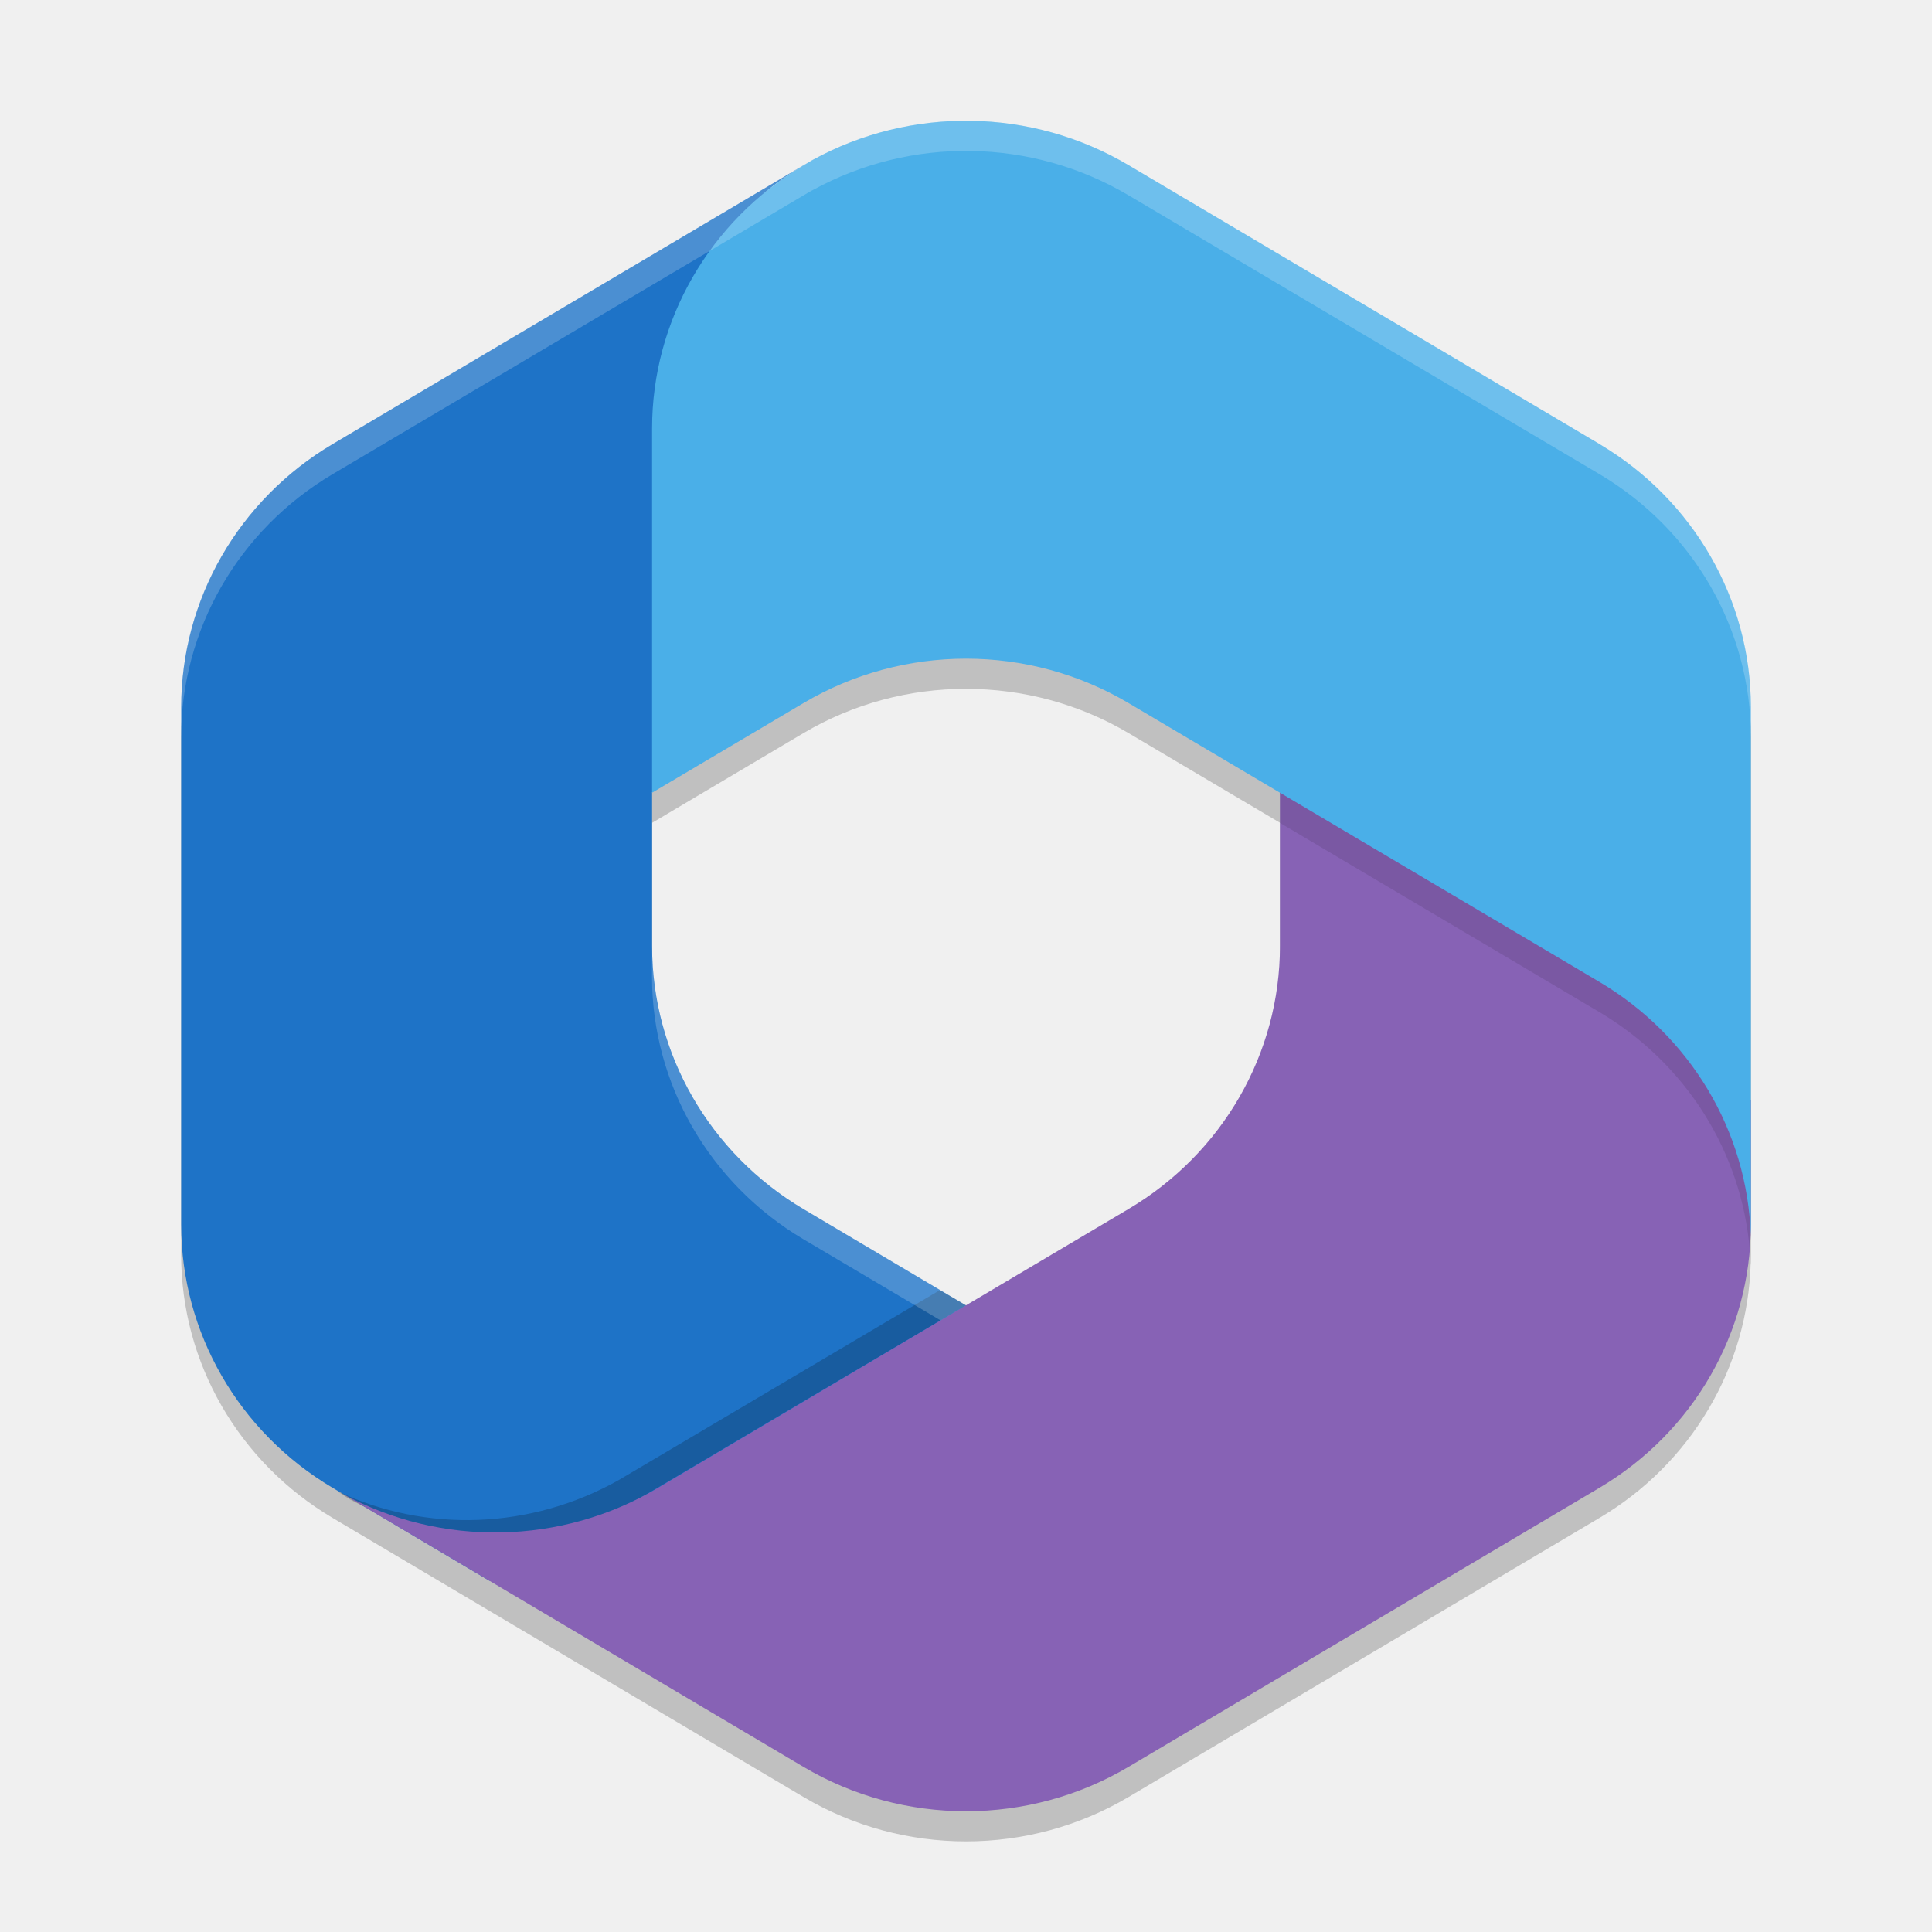
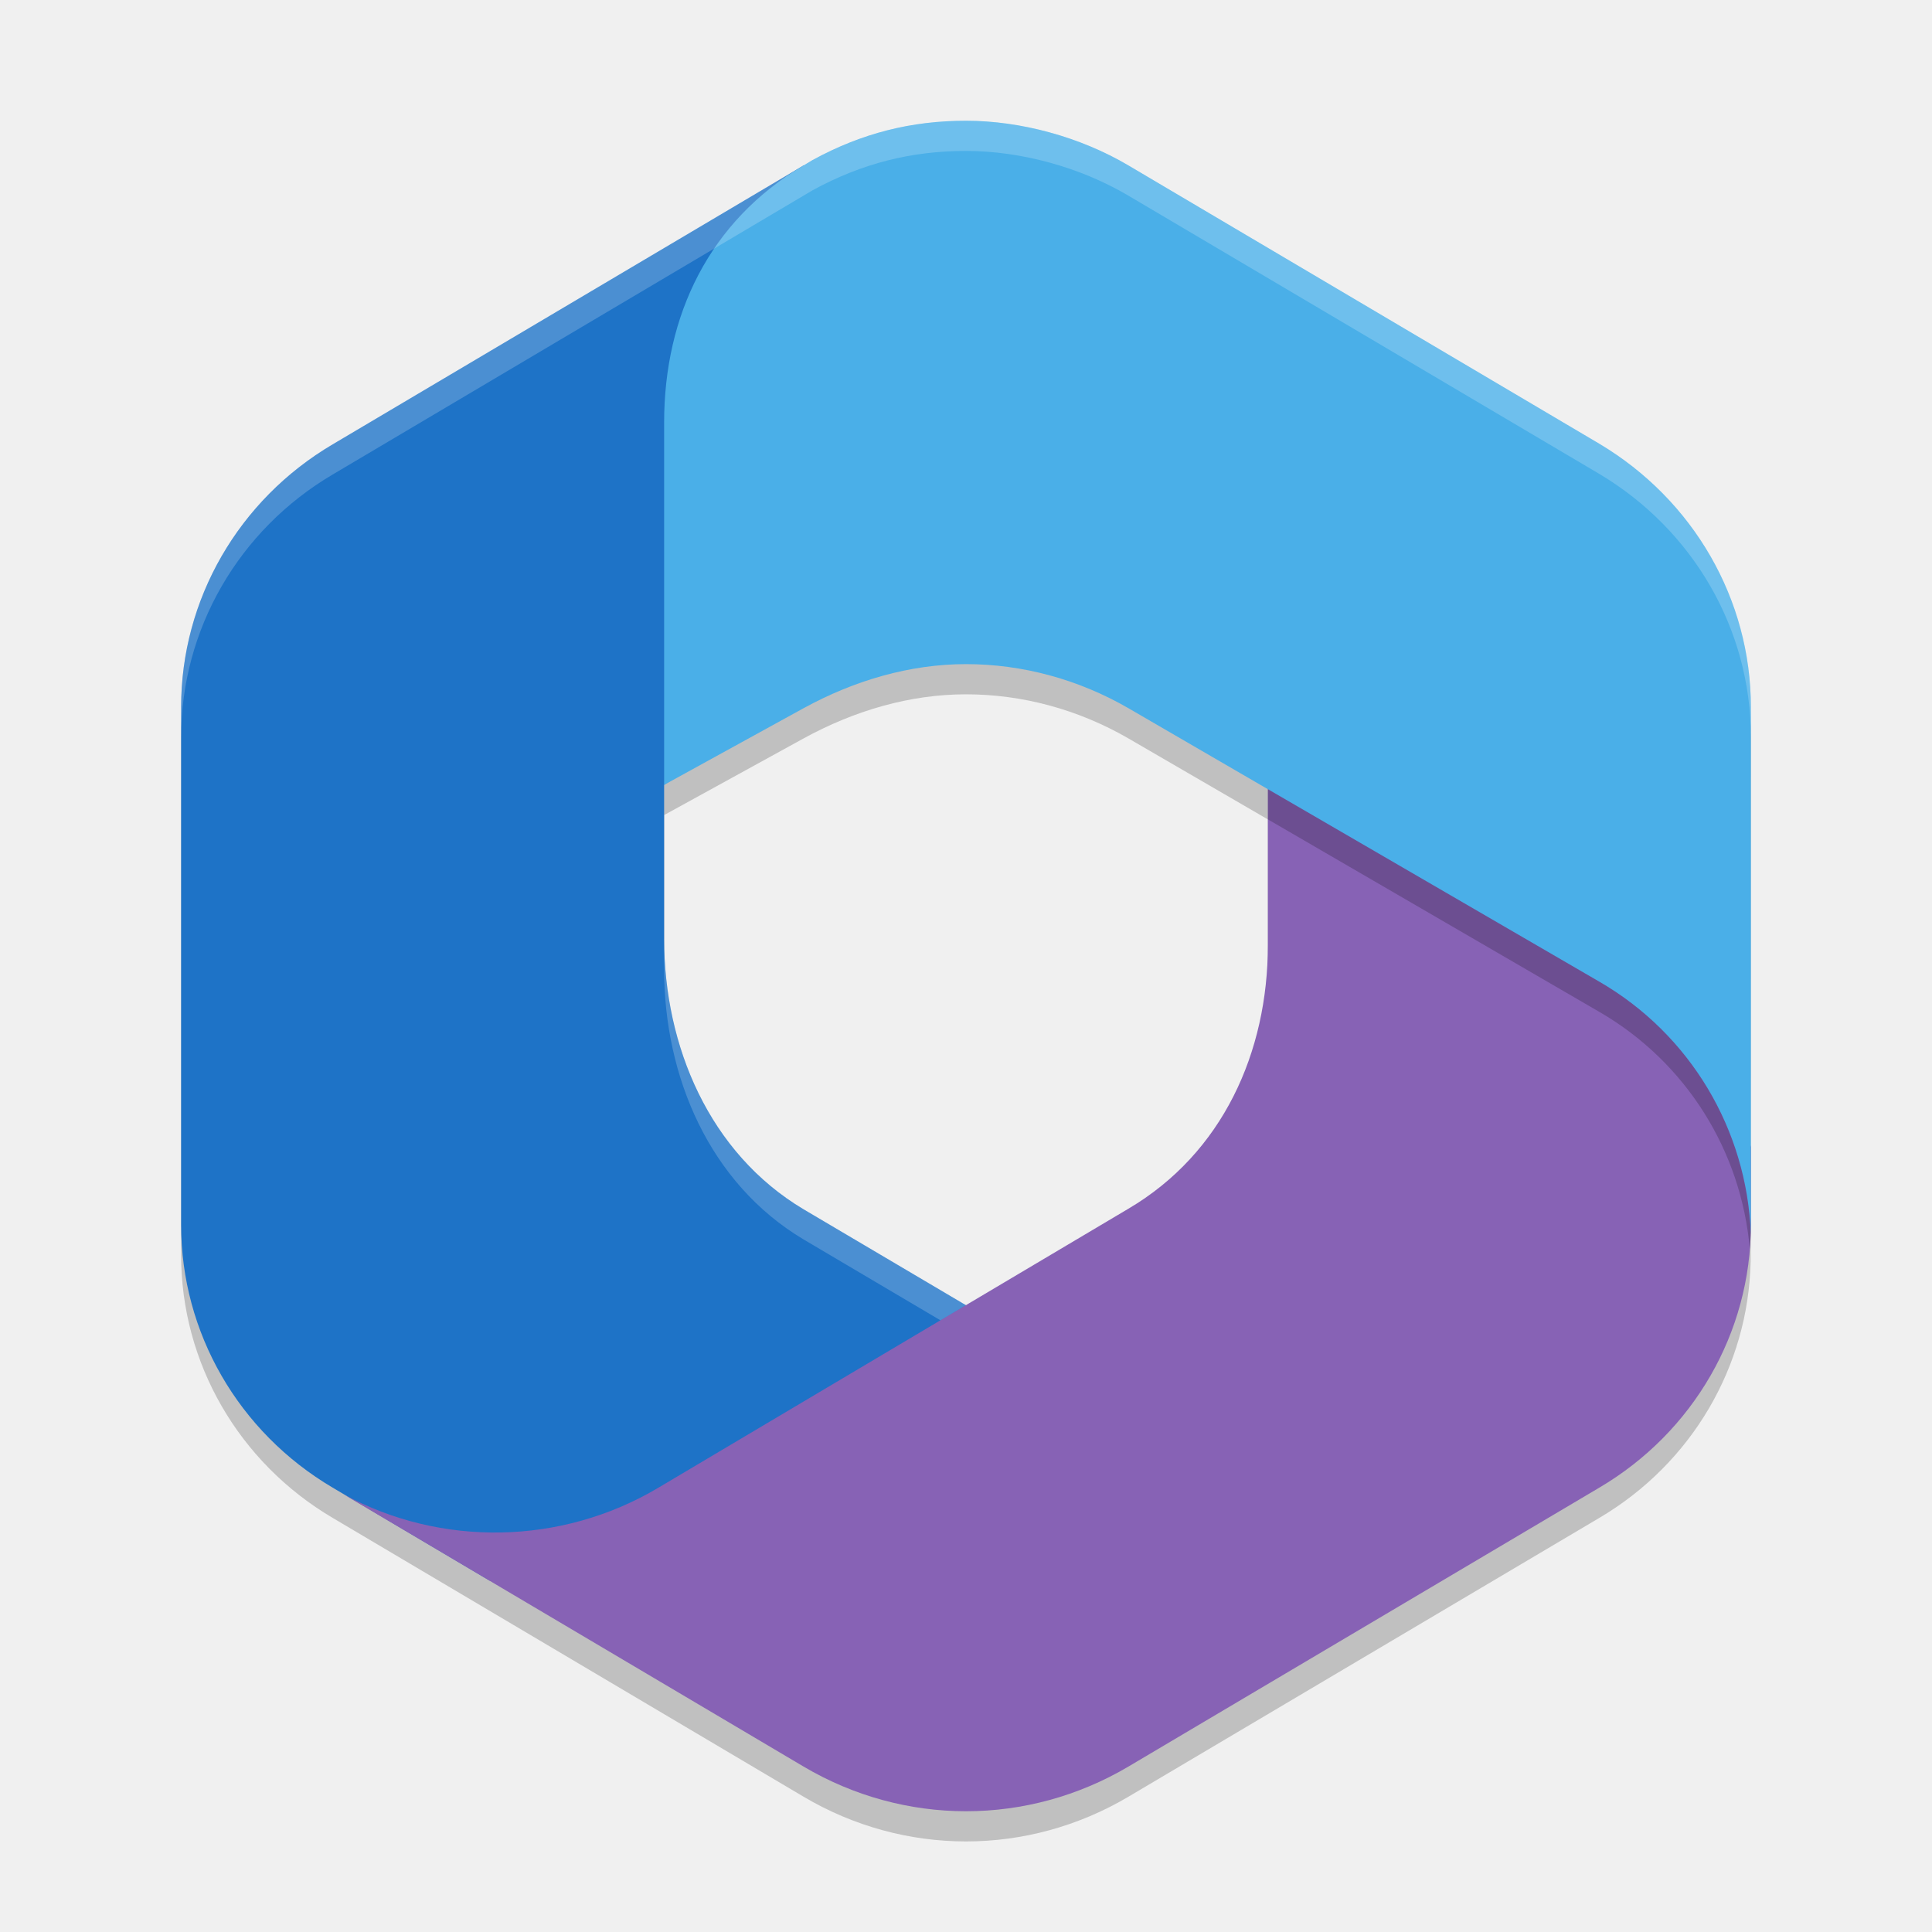
- <svg xmlns="http://www.w3.org/2000/svg" width="64" height="64" version="1.1" viewBox="0 0 64 64">
-   <path d="m32.173 5.001c-1.806-0.029-3.616 0.401-5.244 1.292l-0.047 0.027c-0.088 0.048-0.177 0.099-0.264 0.15l-15.6 9.239c-3.114 1.844-5.017 5.149-5.017 8.712v17.151c0 3.562 1.901 6.864 5.014 8.709l0.362 0.215c0.002 0.001 0.005 0.002 0.007 0.004l4.828 2.861 10.403 6.166c3.311 1.962 7.462 1.962 10.772 0l15.6-9.246c3.036-1.799 4.915-4.985 5.007-8.446 9.18e-4 0.023 0.004 0.045 0.004 0.068 0.002-0.11 0.003-0.221 0.003-0.332v-17.155c0-3.564-1.903-6.868-5.017-8.712l-15.6-9.239c-1.603-0.95-3.404-1.437-5.21-1.466zm-6.188 1.883c-0.062 0.043-0.122 0.089-0.183 0.133 0.061-0.044 0.12-0.09 0.183-0.133zm6.016 15.935c1.864 0 3.728 0.487 5.383 1.466l5.017 2.97v5.083c0 3.562-1.901 6.864-5.014 8.709l-5.386 3.192-5.386-3.189c-3.113-1.845-5.014-5.147-5.014-8.709v-5.083l5.017-2.974c1.655-0.98 3.519-1.466 5.383-1.466z" style="opacity:.2" />
-   <path d="m26.91 5.305-0.292 0.173c-0.465 0.275-0.902 0.583-1.311 0.919l0.843-0.58h7.151l1.3 9.637-6.5 6.364-6.5 4.423v5.101c0 3.562 1.902 6.866 5.015 8.711l6.843 4.055-14.457 8.257h-2.788l-5.197-3.08c-3.113-1.845-5.015-5.148-5.015-8.711v-17.151c0-3.564 1.903-6.868 5.017-8.712l15.6-9.238c0.097-0.057 0.194-0.113 0.292-0.166z" style="fill:#1e73c7" />
-   <path d="M 31.133,42.738 20.5,49.027 c -2.91,1.637 -6.381,1.761 -9.324,0.371 0.14,0.097 0.284,0.191 0.43,0.281 3.032,1.618 6.706,1.567 9.762,-0.152 L 32,43.238 Z" style="opacity:.2" />
-   <path d="m42.4 25.636v5.702c0 3.562-1.902 6.866-5.015 8.711l-15.6 9.245c-3.191 1.891-7.162 1.959-10.409 0.205l15.238 9.03c3.311 1.962 7.46 1.962 10.771 0l15.6-9.245c3.113-1.845 5.014-5.148 5.014-8.711v-4.119l-1.3-1.909z" style="fill:#8762b5" />
-   <path d="m52.983 14.708-15.6-9.238c-3.207-1.899-7.2-1.958-10.455-0.177l-0.31 0.184c-3.114 1.844-5.017 5.149-5.017 8.712v12.071l5.017-2.971c3.309-1.96 7.456-1.96 10.765 0l15.6 9.238c3.017 1.787 4.897 4.943 5.012 8.379 0.002-0.111 0.005-0.222 0.005-0.333v-17.151c0-3.564-1.903-6.868-5.017-8.712z" style="fill:#4aafe8" />
-   <path d="m42.398 26.258v1l10.586 6.27c2.873 1.702 4.713 4.647 4.98 7.891 0.014-0.17 0.026-0.34 0.031-0.512-0.115-3.435-1.995-6.592-5.012-8.379z" style="opacity:.1" />
-   <path d="m32.172 4c-1.806-0.029-3.614 0.402-5.242 1.293l-0.051 0.027c-0.088 0.048-0.175 0.101-0.262 0.152l-15.602 9.238c-3.114 1.844-5.016 5.147-5.016 8.711v1c0-3.564 1.901-6.867 5.016-8.711l15.602-9.238c0.087-0.051 0.174-0.104 0.262-0.152l0.051-0.027c1.628-0.891 3.436-1.322 5.242-1.293 1.806 0.029 3.608 0.519 5.211 1.469l15.602 9.238c3.114 1.844 5.016 5.147 5.016 8.711v-1c0-3.564-1.901-6.867-5.016-8.711l-15.602-9.238c-1.603-0.95-3.405-1.439-5.211-1.469zm10.227 27.34c0 0.151-9e-3 0.299-0.016 0.449 0.005-0.114 0.014-0.229 0.016-0.344zm-20.801 0.004v1c0 3.562 1.903 6.862 5.016 8.707l4.543 2.688 0.844-0.5-5.387-3.188c-3.113-1.845-5.016-5.145-5.016-8.707zm20.695 1.422c-0.05 0.346-0.118 0.691-0.203 1.027 0.086-0.337 0.153-0.681 0.203-1.027zm0 1c-0.05 0.347-0.118 0.69-0.203 1.027 0.085-0.337 0.153-0.681 0.203-1.027zm-0.297 0.367c-0.042 0.145-0.084 0.29-0.133 0.434 0.049-0.143 0.09-0.288 0.133-0.434zm0 1c-0.043 0.146-0.084 0.29-0.133 0.434 0.049-0.143 0.09-0.288 0.133-0.434zm-0.734 0.832c-0.127 0.243-0.268 0.479-0.414 0.711 0.146-0.232 0.287-0.468 0.414-0.711zm0 1c-0.127 0.243-0.268 0.478-0.414 0.711 0.146-0.232 0.287-0.468 0.414-0.711z" style="fill:#ffffff;opacity:.2" />
+ <svg xmlns="http://www.w3.org/2000/svg" width="64" height="64" version="1.1">
+   <path style="opacity:0.2" d="M 32,5 C 30.192,5 28.552,5.411 26.922,6.301 L 11.02,15.719 C 7.9,17.559 6,20.862 6,24.422 V 41.578 C 6,45.138 7.9,48.442 11.02,50.282 L 26.622,59.52 C 28.278,60.5 30.136,61 32,61 33.864,61 35.722,60.5 37.378,59.52 L 52.98,50.282 C 56.038,48.478 57.918,45.268 57.992,41.79 L 58,24.422 C 58.002,20.862 56.1,17.559 52.98,15.699 L 37.378,6.48 C 35.776,5.534 33.806,5 32,5 Z M 32,23 C 33.86,23 35.718,23.5 37.378,24.46 L 42,27.144 V 32.3 C 42,35.86 40.498,39.2 37.378,41.04 L 31.996,44.234 26.622,41.058 C 23.502,39.198 22,35.662 22,32.102 V 27 L 26.622,24.46 C 28.302,23.54 30.14,23 32,23 Z" />
+   <path style="fill:#1e73c7" d="M 32,6 V 18 L 28,22 22,26 V 31.1 C 22,34.66 23.5,38.2 26.62,40.06 L 33.46,44.1 19,52.36 H 16.22 L 11.02,49.28 C 7.9,47.44 6,44.14 6,40.58 V 23.42 C 6,19.86 7.9,16.56 11.02,14.72 L 26.62,5.48 Z" />
+   <path style="fill:#8762b5" d="M 42,24 V 31.3 C 42,34.86 40.5,38.2 37.38,40.04 L 21.78,49.3 C 18.6,51.18 14.62,51.26 11.38,49.5 L 26.62,58.52 C 28.276,59.5 30.136,60 32,60 33.864,60 35.724,59.5 37.38,58.52 L 52.98,49.28 C 56.1,47.44 58,44.14 58,40.58 V 38 L 57,34 Z" />
+   <path style="fill:#4aafe8" d="M 52.98,14.7 37.38,5.48 C 35.778,4.533 33.806,4 32,4 30.192,4 28.55,4.41 26.92,5.3 L 26.62,5.48 C 23.5,7.32 22,10.44 22,14 V 26 L 26.62,23.46 C 28.3,22.54 30.14,22 32,22 33.86,22 35.72,22.5 37.38,23.46 L 52.98,32.52 C 56.02,34.28 57.88,37.46 58,40.9 V 40.58 23.42 C 58,19.86 56.1,16.56 52.98,14.7 Z" />
+   <path style="opacity:0.2" d="M 42 26.143 L 42 27.143 L 52.98 33.52 C 55.866 35.19 57.684 38.14 57.965 41.377 C 57.98 41.19 57.989 41.003 57.994 40.814 C 57.846 37.408 55.995 34.265 52.98 32.52 L 42 26.143 z" />
+   <path style="opacity:0.2;fill:#ffffff" d="M 32 4 C 30.192 4 28.552 4.411 26.922 5.301 L 11.02 14.719 C 7.899 16.559 6 19.862 6 23.422 L 6 24.422 C 6 20.862 7.899 17.559 11.02 15.719 L 26.922 6.301 C 28.552 5.411 30.192 5 32 5 C 33.806 5 35.777 5.534 37.379 6.481 L 52.98 15.699 C 56.096 17.557 57.997 20.853 58 24.408 L 58 23.422 C 58.002 19.862 56.1 16.559 52.98 14.699 L 37.379 5.481 C 35.777 4.534 33.806 4 32 4 z M 22 31.102 L 22 32.102 C 22 35.662 23.501 39.199 26.621 41.059 L 31.152 43.736 L 31.996 43.234 L 26.621 40.059 C 23.501 38.199 22 34.662 22 31.102 z M 38.965 38.854 C 38.808 39 38.644 39.144 38.475 39.281 C 38.645 39.144 38.807 39.001 38.965 38.854 z M 38.473 39.281 C 38.133 39.555 37.77 39.809 37.381 40.039 C 37.77 39.809 38.133 39.555 38.473 39.281 z" />
</svg>
